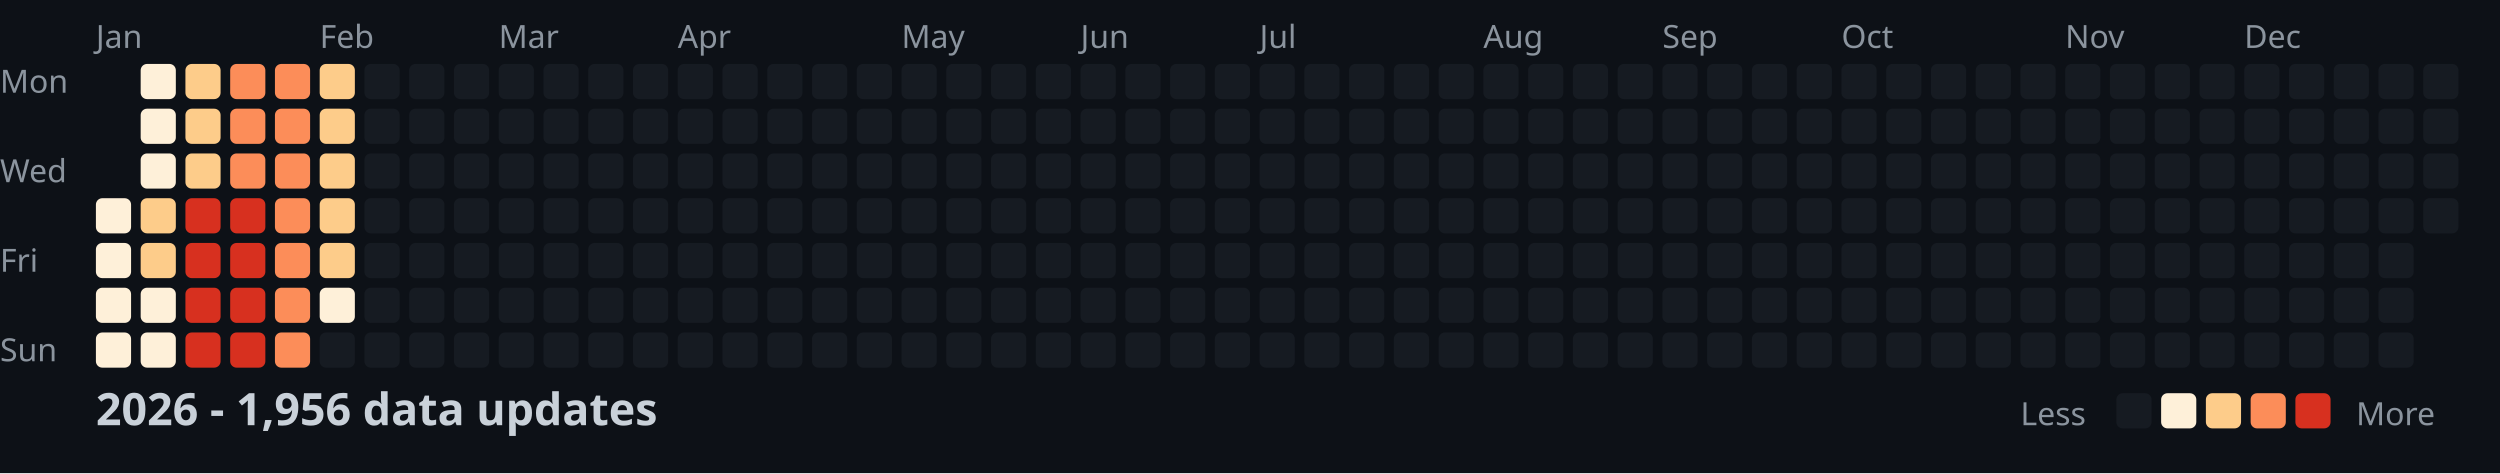
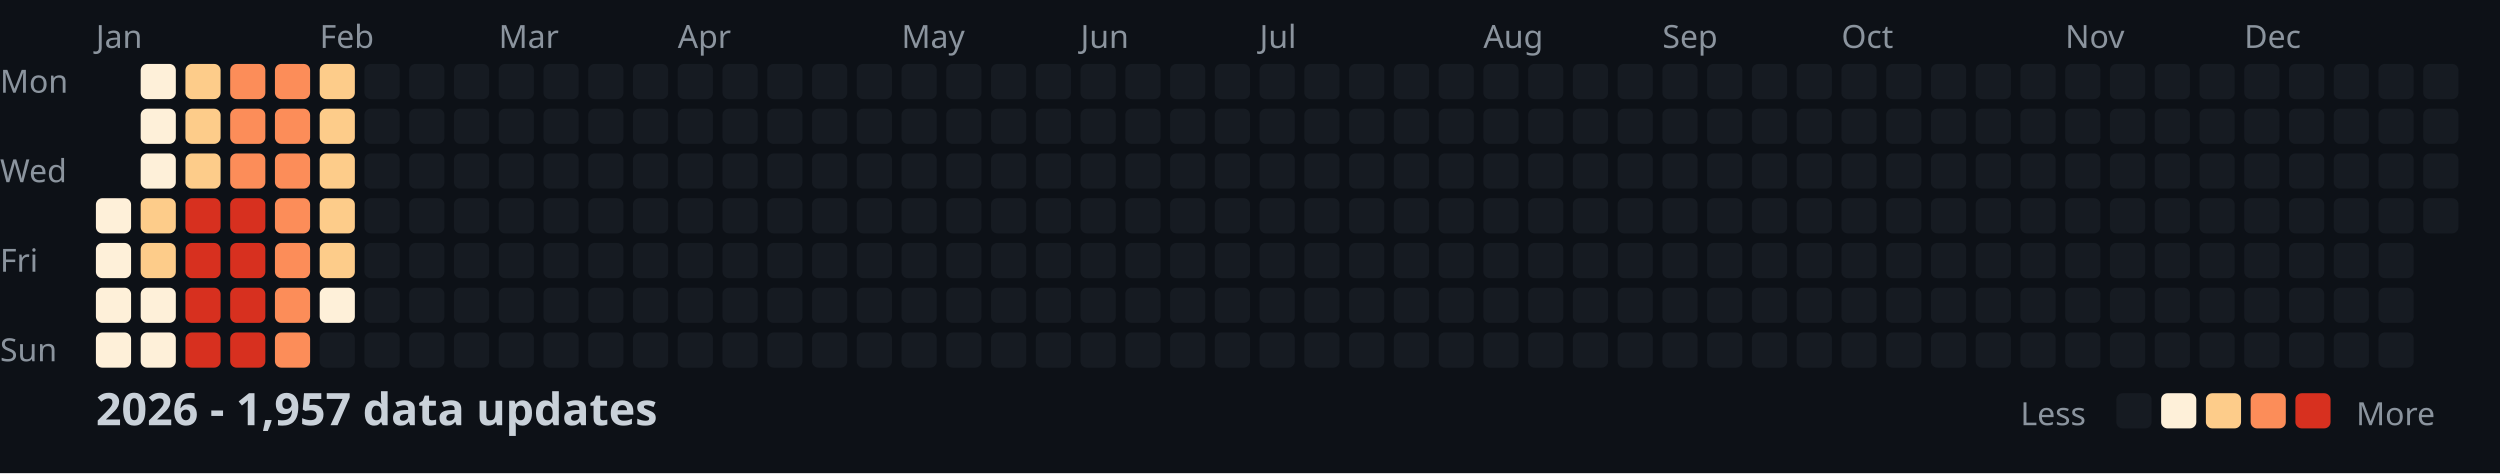
<svg xmlns="http://www.w3.org/2000/svg" width="782" height="148">
  <style>
    .month { font: 10px sans-serif; fill: #8b949e; }
    .day { font: 10px sans-serif; fill: #8b949e; }
    .title { font: bold 14px sans-serif; fill: #c9d1d9; }
    .legend { font: 10px sans-serif; fill: #8b949e; }
  </style>
  <rect width="100%" height="100%" fill="#0d1117" />
  <text x="0" y="29" class="day">Mon</text>
  <text x="0" y="57" class="day">Wed</text>
  <text x="0" y="85" class="day">Fri</text>
  <text x="0" y="113" class="day">Sun</text>
  <text x="30" y="15" class="month">Jan</text>
  <text x="100" y="15" class="month">Feb</text>
  <text x="156" y="15" class="month">Mar</text>
  <text x="212" y="15" class="month">Apr</text>
  <text x="282" y="15" class="month">May</text>
  <text x="338" y="15" class="month">Jun</text>
  <text x="394" y="15" class="month">Jul</text>
  <text x="464" y="15" class="month">Aug</text>
  <text x="520" y="15" class="month">Sep</text>
  <text x="576" y="15" class="month">Oct</text>
  <text x="646" y="15" class="month">Nov</text>
  <text x="702" y="15" class="month">Dec</text>
  <rect x="30" y="62" width="11" height="11" fill="#fef0d9" rx="2" />
  <rect x="30" y="76" width="11" height="11" fill="#fef0d9" rx="2" />
  <rect x="30" y="90" width="11" height="11" fill="#fef0d9" rx="2" />
  <rect x="30" y="104" width="11" height="11" fill="#fef0d9" rx="2" />
  <rect x="44" y="20" width="11" height="11" fill="#fef0d9" rx="2" />
  <rect x="44" y="34" width="11" height="11" fill="#fef0d9" rx="2" />
  <rect x="44" y="48" width="11" height="11" fill="#fef0d9" rx="2" />
  <rect x="44" y="62" width="11" height="11" fill="#fdcc8a" rx="2" />
  <rect x="44" y="76" width="11" height="11" fill="#fdcc8a" rx="2" />
  <rect x="44" y="90" width="11" height="11" fill="#fef0d9" rx="2" />
  <rect x="44" y="104" width="11" height="11" fill="#fef0d9" rx="2" />
  <rect x="58" y="20" width="11" height="11" fill="#fdcc8a" rx="2" />
  <rect x="58" y="34" width="11" height="11" fill="#fdcc8a" rx="2" />
  <rect x="58" y="48" width="11" height="11" fill="#fdcc8a" rx="2" />
  <rect x="58" y="62" width="11" height="11" fill="#d7301f" rx="2" />
  <rect x="58" y="76" width="11" height="11" fill="#d7301f" rx="2" />
  <rect x="58" y="90" width="11" height="11" fill="#d7301f" rx="2" />
  <rect x="58" y="104" width="11" height="11" fill="#d7301f" rx="2" />
  <rect x="72" y="20" width="11" height="11" fill="#fc8d59" rx="2" />
  <rect x="72" y="34" width="11" height="11" fill="#fc8d59" rx="2" />
  <rect x="72" y="48" width="11" height="11" fill="#fc8d59" rx="2" />
  <rect x="72" y="62" width="11" height="11" fill="#d7301f" rx="2" />
  <rect x="72" y="76" width="11" height="11" fill="#d7301f" rx="2" />
  <rect x="72" y="90" width="11" height="11" fill="#d7301f" rx="2" />
  <rect x="72" y="104" width="11" height="11" fill="#d7301f" rx="2" />
  <rect x="86" y="20" width="11" height="11" fill="#fc8d59" rx="2" />
  <rect x="86" y="34" width="11" height="11" fill="#fc8d59" rx="2" />
  <rect x="86" y="48" width="11" height="11" fill="#fc8d59" rx="2" />
  <rect x="86" y="62" width="11" height="11" fill="#fc8d59" rx="2" />
  <rect x="86" y="76" width="11" height="11" fill="#fc8d59" rx="2" />
  <rect x="86" y="90" width="11" height="11" fill="#fc8d59" rx="2" />
  <rect x="86" y="104" width="11" height="11" fill="#fc8d59" rx="2" />
  <rect x="100" y="20" width="11" height="11" fill="#fdcc8a" rx="2" />
  <rect x="100" y="34" width="11" height="11" fill="#fdcc8a" rx="2" />
  <rect x="100" y="48" width="11" height="11" fill="#fdcc8a" rx="2" />
  <rect x="100" y="62" width="11" height="11" fill="#fdcc8a" rx="2" />
  <rect x="100" y="76" width="11" height="11" fill="#fdcc8a" rx="2" />
  <rect x="100" y="90" width="11" height="11" fill="#fef0d9" rx="2" />
  <rect x="100" y="104" width="11" height="11" fill="#161b22" rx="2" />
  <rect x="114" y="20" width="11" height="11" fill="#161b22" rx="2" />
  <rect x="114" y="34" width="11" height="11" fill="#161b22" rx="2" />
  <rect x="114" y="48" width="11" height="11" fill="#161b22" rx="2" />
  <rect x="114" y="62" width="11" height="11" fill="#161b22" rx="2" />
  <rect x="114" y="76" width="11" height="11" fill="#161b22" rx="2" />
  <rect x="114" y="90" width="11" height="11" fill="#161b22" rx="2" />
  <rect x="114" y="104" width="11" height="11" fill="#161b22" rx="2" />
  <rect x="128" y="20" width="11" height="11" fill="#161b22" rx="2" />
  <rect x="128" y="34" width="11" height="11" fill="#161b22" rx="2" />
  <rect x="128" y="48" width="11" height="11" fill="#161b22" rx="2" />
  <rect x="128" y="62" width="11" height="11" fill="#161b22" rx="2" />
  <rect x="128" y="76" width="11" height="11" fill="#161b22" rx="2" />
  <rect x="128" y="90" width="11" height="11" fill="#161b22" rx="2" />
  <rect x="128" y="104" width="11" height="11" fill="#161b22" rx="2" />
  <rect x="142" y="20" width="11" height="11" fill="#161b22" rx="2" />
  <rect x="142" y="34" width="11" height="11" fill="#161b22" rx="2" />
  <rect x="142" y="48" width="11" height="11" fill="#161b22" rx="2" />
  <rect x="142" y="62" width="11" height="11" fill="#161b22" rx="2" />
  <rect x="142" y="76" width="11" height="11" fill="#161b22" rx="2" />
  <rect x="142" y="90" width="11" height="11" fill="#161b22" rx="2" />
  <rect x="142" y="104" width="11" height="11" fill="#161b22" rx="2" />
  <rect x="156" y="20" width="11" height="11" fill="#161b22" rx="2" />
  <rect x="156" y="34" width="11" height="11" fill="#161b22" rx="2" />
  <rect x="156" y="48" width="11" height="11" fill="#161b22" rx="2" />
  <rect x="156" y="62" width="11" height="11" fill="#161b22" rx="2" />
  <rect x="156" y="76" width="11" height="11" fill="#161b22" rx="2" />
  <rect x="156" y="90" width="11" height="11" fill="#161b22" rx="2" />
  <rect x="156" y="104" width="11" height="11" fill="#161b22" rx="2" />
  <rect x="170" y="20" width="11" height="11" fill="#161b22" rx="2" />
  <rect x="170" y="34" width="11" height="11" fill="#161b22" rx="2" />
  <rect x="170" y="48" width="11" height="11" fill="#161b22" rx="2" />
  <rect x="170" y="62" width="11" height="11" fill="#161b22" rx="2" />
  <rect x="170" y="76" width="11" height="11" fill="#161b22" rx="2" />
  <rect x="170" y="90" width="11" height="11" fill="#161b22" rx="2" />
  <rect x="170" y="104" width="11" height="11" fill="#161b22" rx="2" />
  <rect x="184" y="20" width="11" height="11" fill="#161b22" rx="2" />
  <rect x="184" y="34" width="11" height="11" fill="#161b22" rx="2" />
  <rect x="184" y="48" width="11" height="11" fill="#161b22" rx="2" />
  <rect x="184" y="62" width="11" height="11" fill="#161b22" rx="2" />
  <rect x="184" y="76" width="11" height="11" fill="#161b22" rx="2" />
  <rect x="184" y="90" width="11" height="11" fill="#161b22" rx="2" />
  <rect x="184" y="104" width="11" height="11" fill="#161b22" rx="2" />
  <rect x="198" y="20" width="11" height="11" fill="#161b22" rx="2" />
  <rect x="198" y="34" width="11" height="11" fill="#161b22" rx="2" />
  <rect x="198" y="48" width="11" height="11" fill="#161b22" rx="2" />
  <rect x="198" y="62" width="11" height="11" fill="#161b22" rx="2" />
  <rect x="198" y="76" width="11" height="11" fill="#161b22" rx="2" />
  <rect x="198" y="90" width="11" height="11" fill="#161b22" rx="2" />
  <rect x="198" y="104" width="11" height="11" fill="#161b22" rx="2" />
  <rect x="212" y="20" width="11" height="11" fill="#161b22" rx="2" />
  <rect x="212" y="34" width="11" height="11" fill="#161b22" rx="2" />
  <rect x="212" y="48" width="11" height="11" fill="#161b22" rx="2" />
  <rect x="212" y="62" width="11" height="11" fill="#161b22" rx="2" />
  <rect x="212" y="76" width="11" height="11" fill="#161b22" rx="2" />
  <rect x="212" y="90" width="11" height="11" fill="#161b22" rx="2" />
  <rect x="212" y="104" width="11" height="11" fill="#161b22" rx="2" />
  <rect x="226" y="20" width="11" height="11" fill="#161b22" rx="2" />
  <rect x="226" y="34" width="11" height="11" fill="#161b22" rx="2" />
  <rect x="226" y="48" width="11" height="11" fill="#161b22" rx="2" />
  <rect x="226" y="62" width="11" height="11" fill="#161b22" rx="2" />
  <rect x="226" y="76" width="11" height="11" fill="#161b22" rx="2" />
  <rect x="226" y="90" width="11" height="11" fill="#161b22" rx="2" />
  <rect x="226" y="104" width="11" height="11" fill="#161b22" rx="2" />
  <rect x="240" y="20" width="11" height="11" fill="#161b22" rx="2" />
  <rect x="240" y="34" width="11" height="11" fill="#161b22" rx="2" />
  <rect x="240" y="48" width="11" height="11" fill="#161b22" rx="2" />
  <rect x="240" y="62" width="11" height="11" fill="#161b22" rx="2" />
  <rect x="240" y="76" width="11" height="11" fill="#161b22" rx="2" />
  <rect x="240" y="90" width="11" height="11" fill="#161b22" rx="2" />
  <rect x="240" y="104" width="11" height="11" fill="#161b22" rx="2" />
  <rect x="254" y="20" width="11" height="11" fill="#161b22" rx="2" />
  <rect x="254" y="34" width="11" height="11" fill="#161b22" rx="2" />
  <rect x="254" y="48" width="11" height="11" fill="#161b22" rx="2" />
  <rect x="254" y="62" width="11" height="11" fill="#161b22" rx="2" />
  <rect x="254" y="76" width="11" height="11" fill="#161b22" rx="2" />
  <rect x="254" y="90" width="11" height="11" fill="#161b22" rx="2" />
  <rect x="254" y="104" width="11" height="11" fill="#161b22" rx="2" />
  <rect x="268" y="20" width="11" height="11" fill="#161b22" rx="2" />
  <rect x="268" y="34" width="11" height="11" fill="#161b22" rx="2" />
  <rect x="268" y="48" width="11" height="11" fill="#161b22" rx="2" />
  <rect x="268" y="62" width="11" height="11" fill="#161b22" rx="2" />
  <rect x="268" y="76" width="11" height="11" fill="#161b22" rx="2" />
  <rect x="268" y="90" width="11" height="11" fill="#161b22" rx="2" />
  <rect x="268" y="104" width="11" height="11" fill="#161b22" rx="2" />
  <rect x="282" y="20" width="11" height="11" fill="#161b22" rx="2" />
  <rect x="282" y="34" width="11" height="11" fill="#161b22" rx="2" />
  <rect x="282" y="48" width="11" height="11" fill="#161b22" rx="2" />
  <rect x="282" y="62" width="11" height="11" fill="#161b22" rx="2" />
  <rect x="282" y="76" width="11" height="11" fill="#161b22" rx="2" />
  <rect x="282" y="90" width="11" height="11" fill="#161b22" rx="2" />
  <rect x="282" y="104" width="11" height="11" fill="#161b22" rx="2" />
  <rect x="296" y="20" width="11" height="11" fill="#161b22" rx="2" />
  <rect x="296" y="34" width="11" height="11" fill="#161b22" rx="2" />
  <rect x="296" y="48" width="11" height="11" fill="#161b22" rx="2" />
  <rect x="296" y="62" width="11" height="11" fill="#161b22" rx="2" />
  <rect x="296" y="76" width="11" height="11" fill="#161b22" rx="2" />
  <rect x="296" y="90" width="11" height="11" fill="#161b22" rx="2" />
  <rect x="296" y="104" width="11" height="11" fill="#161b22" rx="2" />
  <rect x="310" y="20" width="11" height="11" fill="#161b22" rx="2" />
  <rect x="310" y="34" width="11" height="11" fill="#161b22" rx="2" />
  <rect x="310" y="48" width="11" height="11" fill="#161b22" rx="2" />
  <rect x="310" y="62" width="11" height="11" fill="#161b22" rx="2" />
  <rect x="310" y="76" width="11" height="11" fill="#161b22" rx="2" />
  <rect x="310" y="90" width="11" height="11" fill="#161b22" rx="2" />
  <rect x="310" y="104" width="11" height="11" fill="#161b22" rx="2" />
  <rect x="324" y="20" width="11" height="11" fill="#161b22" rx="2" />
  <rect x="324" y="34" width="11" height="11" fill="#161b22" rx="2" />
  <rect x="324" y="48" width="11" height="11" fill="#161b22" rx="2" />
  <rect x="324" y="62" width="11" height="11" fill="#161b22" rx="2" />
  <rect x="324" y="76" width="11" height="11" fill="#161b22" rx="2" />
  <rect x="324" y="90" width="11" height="11" fill="#161b22" rx="2" />
  <rect x="324" y="104" width="11" height="11" fill="#161b22" rx="2" />
  <rect x="338" y="20" width="11" height="11" fill="#161b22" rx="2" />
  <rect x="338" y="34" width="11" height="11" fill="#161b22" rx="2" />
  <rect x="338" y="48" width="11" height="11" fill="#161b22" rx="2" />
  <rect x="338" y="62" width="11" height="11" fill="#161b22" rx="2" />
  <rect x="338" y="76" width="11" height="11" fill="#161b22" rx="2" />
  <rect x="338" y="90" width="11" height="11" fill="#161b22" rx="2" />
  <rect x="338" y="104" width="11" height="11" fill="#161b22" rx="2" />
  <rect x="352" y="20" width="11" height="11" fill="#161b22" rx="2" />
  <rect x="352" y="34" width="11" height="11" fill="#161b22" rx="2" />
  <rect x="352" y="48" width="11" height="11" fill="#161b22" rx="2" />
  <rect x="352" y="62" width="11" height="11" fill="#161b22" rx="2" />
  <rect x="352" y="76" width="11" height="11" fill="#161b22" rx="2" />
  <rect x="352" y="90" width="11" height="11" fill="#161b22" rx="2" />
  <rect x="352" y="104" width="11" height="11" fill="#161b22" rx="2" />
  <rect x="366" y="20" width="11" height="11" fill="#161b22" rx="2" />
  <rect x="366" y="34" width="11" height="11" fill="#161b22" rx="2" />
  <rect x="366" y="48" width="11" height="11" fill="#161b22" rx="2" />
  <rect x="366" y="62" width="11" height="11" fill="#161b22" rx="2" />
  <rect x="366" y="76" width="11" height="11" fill="#161b22" rx="2" />
  <rect x="366" y="90" width="11" height="11" fill="#161b22" rx="2" />
  <rect x="366" y="104" width="11" height="11" fill="#161b22" rx="2" />
  <rect x="380" y="20" width="11" height="11" fill="#161b22" rx="2" />
  <rect x="380" y="34" width="11" height="11" fill="#161b22" rx="2" />
  <rect x="380" y="48" width="11" height="11" fill="#161b22" rx="2" />
  <rect x="380" y="62" width="11" height="11" fill="#161b22" rx="2" />
  <rect x="380" y="76" width="11" height="11" fill="#161b22" rx="2" />
  <rect x="380" y="90" width="11" height="11" fill="#161b22" rx="2" />
  <rect x="380" y="104" width="11" height="11" fill="#161b22" rx="2" />
  <rect x="394" y="20" width="11" height="11" fill="#161b22" rx="2" />
  <rect x="394" y="34" width="11" height="11" fill="#161b22" rx="2" />
  <rect x="394" y="48" width="11" height="11" fill="#161b22" rx="2" />
  <rect x="394" y="62" width="11" height="11" fill="#161b22" rx="2" />
  <rect x="394" y="76" width="11" height="11" fill="#161b22" rx="2" />
  <rect x="394" y="90" width="11" height="11" fill="#161b22" rx="2" />
  <rect x="394" y="104" width="11" height="11" fill="#161b22" rx="2" />
  <rect x="408" y="20" width="11" height="11" fill="#161b22" rx="2" />
  <rect x="408" y="34" width="11" height="11" fill="#161b22" rx="2" />
  <rect x="408" y="48" width="11" height="11" fill="#161b22" rx="2" />
  <rect x="408" y="62" width="11" height="11" fill="#161b22" rx="2" />
  <rect x="408" y="76" width="11" height="11" fill="#161b22" rx="2" />
  <rect x="408" y="90" width="11" height="11" fill="#161b22" rx="2" />
  <rect x="408" y="104" width="11" height="11" fill="#161b22" rx="2" />
  <rect x="422" y="20" width="11" height="11" fill="#161b22" rx="2" />
  <rect x="422" y="34" width="11" height="11" fill="#161b22" rx="2" />
  <rect x="422" y="48" width="11" height="11" fill="#161b22" rx="2" />
  <rect x="422" y="62" width="11" height="11" fill="#161b22" rx="2" />
  <rect x="422" y="76" width="11" height="11" fill="#161b22" rx="2" />
  <rect x="422" y="90" width="11" height="11" fill="#161b22" rx="2" />
  <rect x="422" y="104" width="11" height="11" fill="#161b22" rx="2" />
  <rect x="436" y="20" width="11" height="11" fill="#161b22" rx="2" />
  <rect x="436" y="34" width="11" height="11" fill="#161b22" rx="2" />
  <rect x="436" y="48" width="11" height="11" fill="#161b22" rx="2" />
  <rect x="436" y="62" width="11" height="11" fill="#161b22" rx="2" />
  <rect x="436" y="76" width="11" height="11" fill="#161b22" rx="2" />
  <rect x="436" y="90" width="11" height="11" fill="#161b22" rx="2" />
  <rect x="436" y="104" width="11" height="11" fill="#161b22" rx="2" />
  <rect x="450" y="20" width="11" height="11" fill="#161b22" rx="2" />
  <rect x="450" y="34" width="11" height="11" fill="#161b22" rx="2" />
  <rect x="450" y="48" width="11" height="11" fill="#161b22" rx="2" />
  <rect x="450" y="62" width="11" height="11" fill="#161b22" rx="2" />
  <rect x="450" y="76" width="11" height="11" fill="#161b22" rx="2" />
  <rect x="450" y="90" width="11" height="11" fill="#161b22" rx="2" />
  <rect x="450" y="104" width="11" height="11" fill="#161b22" rx="2" />
  <rect x="464" y="20" width="11" height="11" fill="#161b22" rx="2" />
  <rect x="464" y="34" width="11" height="11" fill="#161b22" rx="2" />
  <rect x="464" y="48" width="11" height="11" fill="#161b22" rx="2" />
  <rect x="464" y="62" width="11" height="11" fill="#161b22" rx="2" />
  <rect x="464" y="76" width="11" height="11" fill="#161b22" rx="2" />
  <rect x="464" y="90" width="11" height="11" fill="#161b22" rx="2" />
  <rect x="464" y="104" width="11" height="11" fill="#161b22" rx="2" />
  <rect x="478" y="20" width="11" height="11" fill="#161b22" rx="2" />
  <rect x="478" y="34" width="11" height="11" fill="#161b22" rx="2" />
  <rect x="478" y="48" width="11" height="11" fill="#161b22" rx="2" />
  <rect x="478" y="62" width="11" height="11" fill="#161b22" rx="2" />
  <rect x="478" y="76" width="11" height="11" fill="#161b22" rx="2" />
  <rect x="478" y="90" width="11" height="11" fill="#161b22" rx="2" />
  <rect x="478" y="104" width="11" height="11" fill="#161b22" rx="2" />
  <rect x="492" y="20" width="11" height="11" fill="#161b22" rx="2" />
  <rect x="492" y="34" width="11" height="11" fill="#161b22" rx="2" />
  <rect x="492" y="48" width="11" height="11" fill="#161b22" rx="2" />
  <rect x="492" y="62" width="11" height="11" fill="#161b22" rx="2" />
  <rect x="492" y="76" width="11" height="11" fill="#161b22" rx="2" />
  <rect x="492" y="90" width="11" height="11" fill="#161b22" rx="2" />
  <rect x="492" y="104" width="11" height="11" fill="#161b22" rx="2" />
  <rect x="506" y="20" width="11" height="11" fill="#161b22" rx="2" />
  <rect x="506" y="34" width="11" height="11" fill="#161b22" rx="2" />
  <rect x="506" y="48" width="11" height="11" fill="#161b22" rx="2" />
  <rect x="506" y="62" width="11" height="11" fill="#161b22" rx="2" />
  <rect x="506" y="76" width="11" height="11" fill="#161b22" rx="2" />
  <rect x="506" y="90" width="11" height="11" fill="#161b22" rx="2" />
  <rect x="506" y="104" width="11" height="11" fill="#161b22" rx="2" />
  <rect x="520" y="20" width="11" height="11" fill="#161b22" rx="2" />
  <rect x="520" y="34" width="11" height="11" fill="#161b22" rx="2" />
  <rect x="520" y="48" width="11" height="11" fill="#161b22" rx="2" />
  <rect x="520" y="62" width="11" height="11" fill="#161b22" rx="2" />
  <rect x="520" y="76" width="11" height="11" fill="#161b22" rx="2" />
  <rect x="520" y="90" width="11" height="11" fill="#161b22" rx="2" />
  <rect x="520" y="104" width="11" height="11" fill="#161b22" rx="2" />
  <rect x="534" y="20" width="11" height="11" fill="#161b22" rx="2" />
  <rect x="534" y="34" width="11" height="11" fill="#161b22" rx="2" />
  <rect x="534" y="48" width="11" height="11" fill="#161b22" rx="2" />
  <rect x="534" y="62" width="11" height="11" fill="#161b22" rx="2" />
  <rect x="534" y="76" width="11" height="11" fill="#161b22" rx="2" />
  <rect x="534" y="90" width="11" height="11" fill="#161b22" rx="2" />
  <rect x="534" y="104" width="11" height="11" fill="#161b22" rx="2" />
  <rect x="548" y="20" width="11" height="11" fill="#161b22" rx="2" />
  <rect x="548" y="34" width="11" height="11" fill="#161b22" rx="2" />
  <rect x="548" y="48" width="11" height="11" fill="#161b22" rx="2" />
  <rect x="548" y="62" width="11" height="11" fill="#161b22" rx="2" />
  <rect x="548" y="76" width="11" height="11" fill="#161b22" rx="2" />
  <rect x="548" y="90" width="11" height="11" fill="#161b22" rx="2" />
  <rect x="548" y="104" width="11" height="11" fill="#161b22" rx="2" />
  <rect x="562" y="20" width="11" height="11" fill="#161b22" rx="2" />
  <rect x="562" y="34" width="11" height="11" fill="#161b22" rx="2" />
  <rect x="562" y="48" width="11" height="11" fill="#161b22" rx="2" />
  <rect x="562" y="62" width="11" height="11" fill="#161b22" rx="2" />
  <rect x="562" y="76" width="11" height="11" fill="#161b22" rx="2" />
  <rect x="562" y="90" width="11" height="11" fill="#161b22" rx="2" />
  <rect x="562" y="104" width="11" height="11" fill="#161b22" rx="2" />
  <rect x="576" y="20" width="11" height="11" fill="#161b22" rx="2" />
  <rect x="576" y="34" width="11" height="11" fill="#161b22" rx="2" />
  <rect x="576" y="48" width="11" height="11" fill="#161b22" rx="2" />
  <rect x="576" y="62" width="11" height="11" fill="#161b22" rx="2" />
  <rect x="576" y="76" width="11" height="11" fill="#161b22" rx="2" />
  <rect x="576" y="90" width="11" height="11" fill="#161b22" rx="2" />
  <rect x="576" y="104" width="11" height="11" fill="#161b22" rx="2" />
  <rect x="590" y="20" width="11" height="11" fill="#161b22" rx="2" />
  <rect x="590" y="34" width="11" height="11" fill="#161b22" rx="2" />
  <rect x="590" y="48" width="11" height="11" fill="#161b22" rx="2" />
  <rect x="590" y="62" width="11" height="11" fill="#161b22" rx="2" />
  <rect x="590" y="76" width="11" height="11" fill="#161b22" rx="2" />
  <rect x="590" y="90" width="11" height="11" fill="#161b22" rx="2" />
  <rect x="590" y="104" width="11" height="11" fill="#161b22" rx="2" />
  <rect x="604" y="20" width="11" height="11" fill="#161b22" rx="2" />
  <rect x="604" y="34" width="11" height="11" fill="#161b22" rx="2" />
  <rect x="604" y="48" width="11" height="11" fill="#161b22" rx="2" />
  <rect x="604" y="62" width="11" height="11" fill="#161b22" rx="2" />
  <rect x="604" y="76" width="11" height="11" fill="#161b22" rx="2" />
  <rect x="604" y="90" width="11" height="11" fill="#161b22" rx="2" />
  <rect x="604" y="104" width="11" height="11" fill="#161b22" rx="2" />
  <rect x="618" y="20" width="11" height="11" fill="#161b22" rx="2" />
  <rect x="618" y="34" width="11" height="11" fill="#161b22" rx="2" />
  <rect x="618" y="48" width="11" height="11" fill="#161b22" rx="2" />
  <rect x="618" y="62" width="11" height="11" fill="#161b22" rx="2" />
  <rect x="618" y="76" width="11" height="11" fill="#161b22" rx="2" />
  <rect x="618" y="90" width="11" height="11" fill="#161b22" rx="2" />
  <rect x="618" y="104" width="11" height="11" fill="#161b22" rx="2" />
  <rect x="632" y="20" width="11" height="11" fill="#161b22" rx="2" />
  <rect x="632" y="34" width="11" height="11" fill="#161b22" rx="2" />
  <rect x="632" y="48" width="11" height="11" fill="#161b22" rx="2" />
  <rect x="632" y="62" width="11" height="11" fill="#161b22" rx="2" />
  <rect x="632" y="76" width="11" height="11" fill="#161b22" rx="2" />
  <rect x="632" y="90" width="11" height="11" fill="#161b22" rx="2" />
  <rect x="632" y="104" width="11" height="11" fill="#161b22" rx="2" />
  <rect x="646" y="20" width="11" height="11" fill="#161b22" rx="2" />
  <rect x="646" y="34" width="11" height="11" fill="#161b22" rx="2" />
  <rect x="646" y="48" width="11" height="11" fill="#161b22" rx="2" />
  <rect x="646" y="62" width="11" height="11" fill="#161b22" rx="2" />
  <rect x="646" y="76" width="11" height="11" fill="#161b22" rx="2" />
  <rect x="646" y="90" width="11" height="11" fill="#161b22" rx="2" />
  <rect x="646" y="104" width="11" height="11" fill="#161b22" rx="2" />
  <rect x="660" y="20" width="11" height="11" fill="#161b22" rx="2" />
  <rect x="660" y="34" width="11" height="11" fill="#161b22" rx="2" />
  <rect x="660" y="48" width="11" height="11" fill="#161b22" rx="2" />
  <rect x="660" y="62" width="11" height="11" fill="#161b22" rx="2" />
  <rect x="660" y="76" width="11" height="11" fill="#161b22" rx="2" />
  <rect x="660" y="90" width="11" height="11" fill="#161b22" rx="2" />
  <rect x="660" y="104" width="11" height="11" fill="#161b22" rx="2" />
  <rect x="674" y="20" width="11" height="11" fill="#161b22" rx="2" />
  <rect x="674" y="34" width="11" height="11" fill="#161b22" rx="2" />
  <rect x="674" y="48" width="11" height="11" fill="#161b22" rx="2" />
  <rect x="674" y="62" width="11" height="11" fill="#161b22" rx="2" />
  <rect x="674" y="76" width="11" height="11" fill="#161b22" rx="2" />
  <rect x="674" y="90" width="11" height="11" fill="#161b22" rx="2" />
  <rect x="674" y="104" width="11" height="11" fill="#161b22" rx="2" />
  <rect x="688" y="20" width="11" height="11" fill="#161b22" rx="2" />
  <rect x="688" y="34" width="11" height="11" fill="#161b22" rx="2" />
  <rect x="688" y="48" width="11" height="11" fill="#161b22" rx="2" />
  <rect x="688" y="62" width="11" height="11" fill="#161b22" rx="2" />
  <rect x="688" y="76" width="11" height="11" fill="#161b22" rx="2" />
  <rect x="688" y="90" width="11" height="11" fill="#161b22" rx="2" />
  <rect x="688" y="104" width="11" height="11" fill="#161b22" rx="2" />
  <rect x="702" y="20" width="11" height="11" fill="#161b22" rx="2" />
  <rect x="702" y="34" width="11" height="11" fill="#161b22" rx="2" />
  <rect x="702" y="48" width="11" height="11" fill="#161b22" rx="2" />
  <rect x="702" y="62" width="11" height="11" fill="#161b22" rx="2" />
  <rect x="702" y="76" width="11" height="11" fill="#161b22" rx="2" />
  <rect x="702" y="90" width="11" height="11" fill="#161b22" rx="2" />
  <rect x="702" y="104" width="11" height="11" fill="#161b22" rx="2" />
  <rect x="716" y="20" width="11" height="11" fill="#161b22" rx="2" />
  <rect x="716" y="34" width="11" height="11" fill="#161b22" rx="2" />
  <rect x="716" y="48" width="11" height="11" fill="#161b22" rx="2" />
  <rect x="716" y="62" width="11" height="11" fill="#161b22" rx="2" />
  <rect x="716" y="76" width="11" height="11" fill="#161b22" rx="2" />
  <rect x="716" y="90" width="11" height="11" fill="#161b22" rx="2" />
  <rect x="716" y="104" width="11" height="11" fill="#161b22" rx="2" />
  <rect x="730" y="20" width="11" height="11" fill="#161b22" rx="2" />
  <rect x="730" y="34" width="11" height="11" fill="#161b22" rx="2" />
  <rect x="730" y="48" width="11" height="11" fill="#161b22" rx="2" />
  <rect x="730" y="62" width="11" height="11" fill="#161b22" rx="2" />
  <rect x="730" y="76" width="11" height="11" fill="#161b22" rx="2" />
  <rect x="730" y="90" width="11" height="11" fill="#161b22" rx="2" />
  <rect x="730" y="104" width="11" height="11" fill="#161b22" rx="2" />
  <rect x="744" y="20" width="11" height="11" fill="#161b22" rx="2" />
  <rect x="744" y="34" width="11" height="11" fill="#161b22" rx="2" />
  <rect x="744" y="48" width="11" height="11" fill="#161b22" rx="2" />
  <rect x="744" y="62" width="11" height="11" fill="#161b22" rx="2" />
  <rect x="744" y="76" width="11" height="11" fill="#161b22" rx="2" />
  <rect x="744" y="90" width="11" height="11" fill="#161b22" rx="2" />
  <rect x="744" y="104" width="11" height="11" fill="#161b22" rx="2" />
  <rect x="758" y="20" width="11" height="11" fill="#161b22" rx="2" />
  <rect x="758" y="34" width="11" height="11" fill="#161b22" rx="2" />
  <rect x="758" y="48" width="11" height="11" fill="#161b22" rx="2" />
  <rect x="758" y="62" width="11" height="11" fill="#161b22" rx="2" />
-   <text x="30" y="133" class="title">2026 - 1,956 data updates</text>
+   <text x="30" y="133" class="title">2026 - 1,957 data updates</text>
  <text x="632" y="133" class="legend">Less</text>
  <rect x="662" y="123" width="11" height="11" fill="#161b22" rx="2" />
  <rect x="676" y="123" width="11" height="11" fill="#fef0d9" rx="2" />
  <rect x="690" y="123" width="11" height="11" fill="#fdcc8a" rx="2" />
  <rect x="704" y="123" width="11" height="11" fill="#fc8d59" rx="2" />
  <rect x="718" y="123" width="11" height="11" fill="#d7301f" rx="2" />
  <text x="737" y="133" class="legend">More</text>
</svg>
